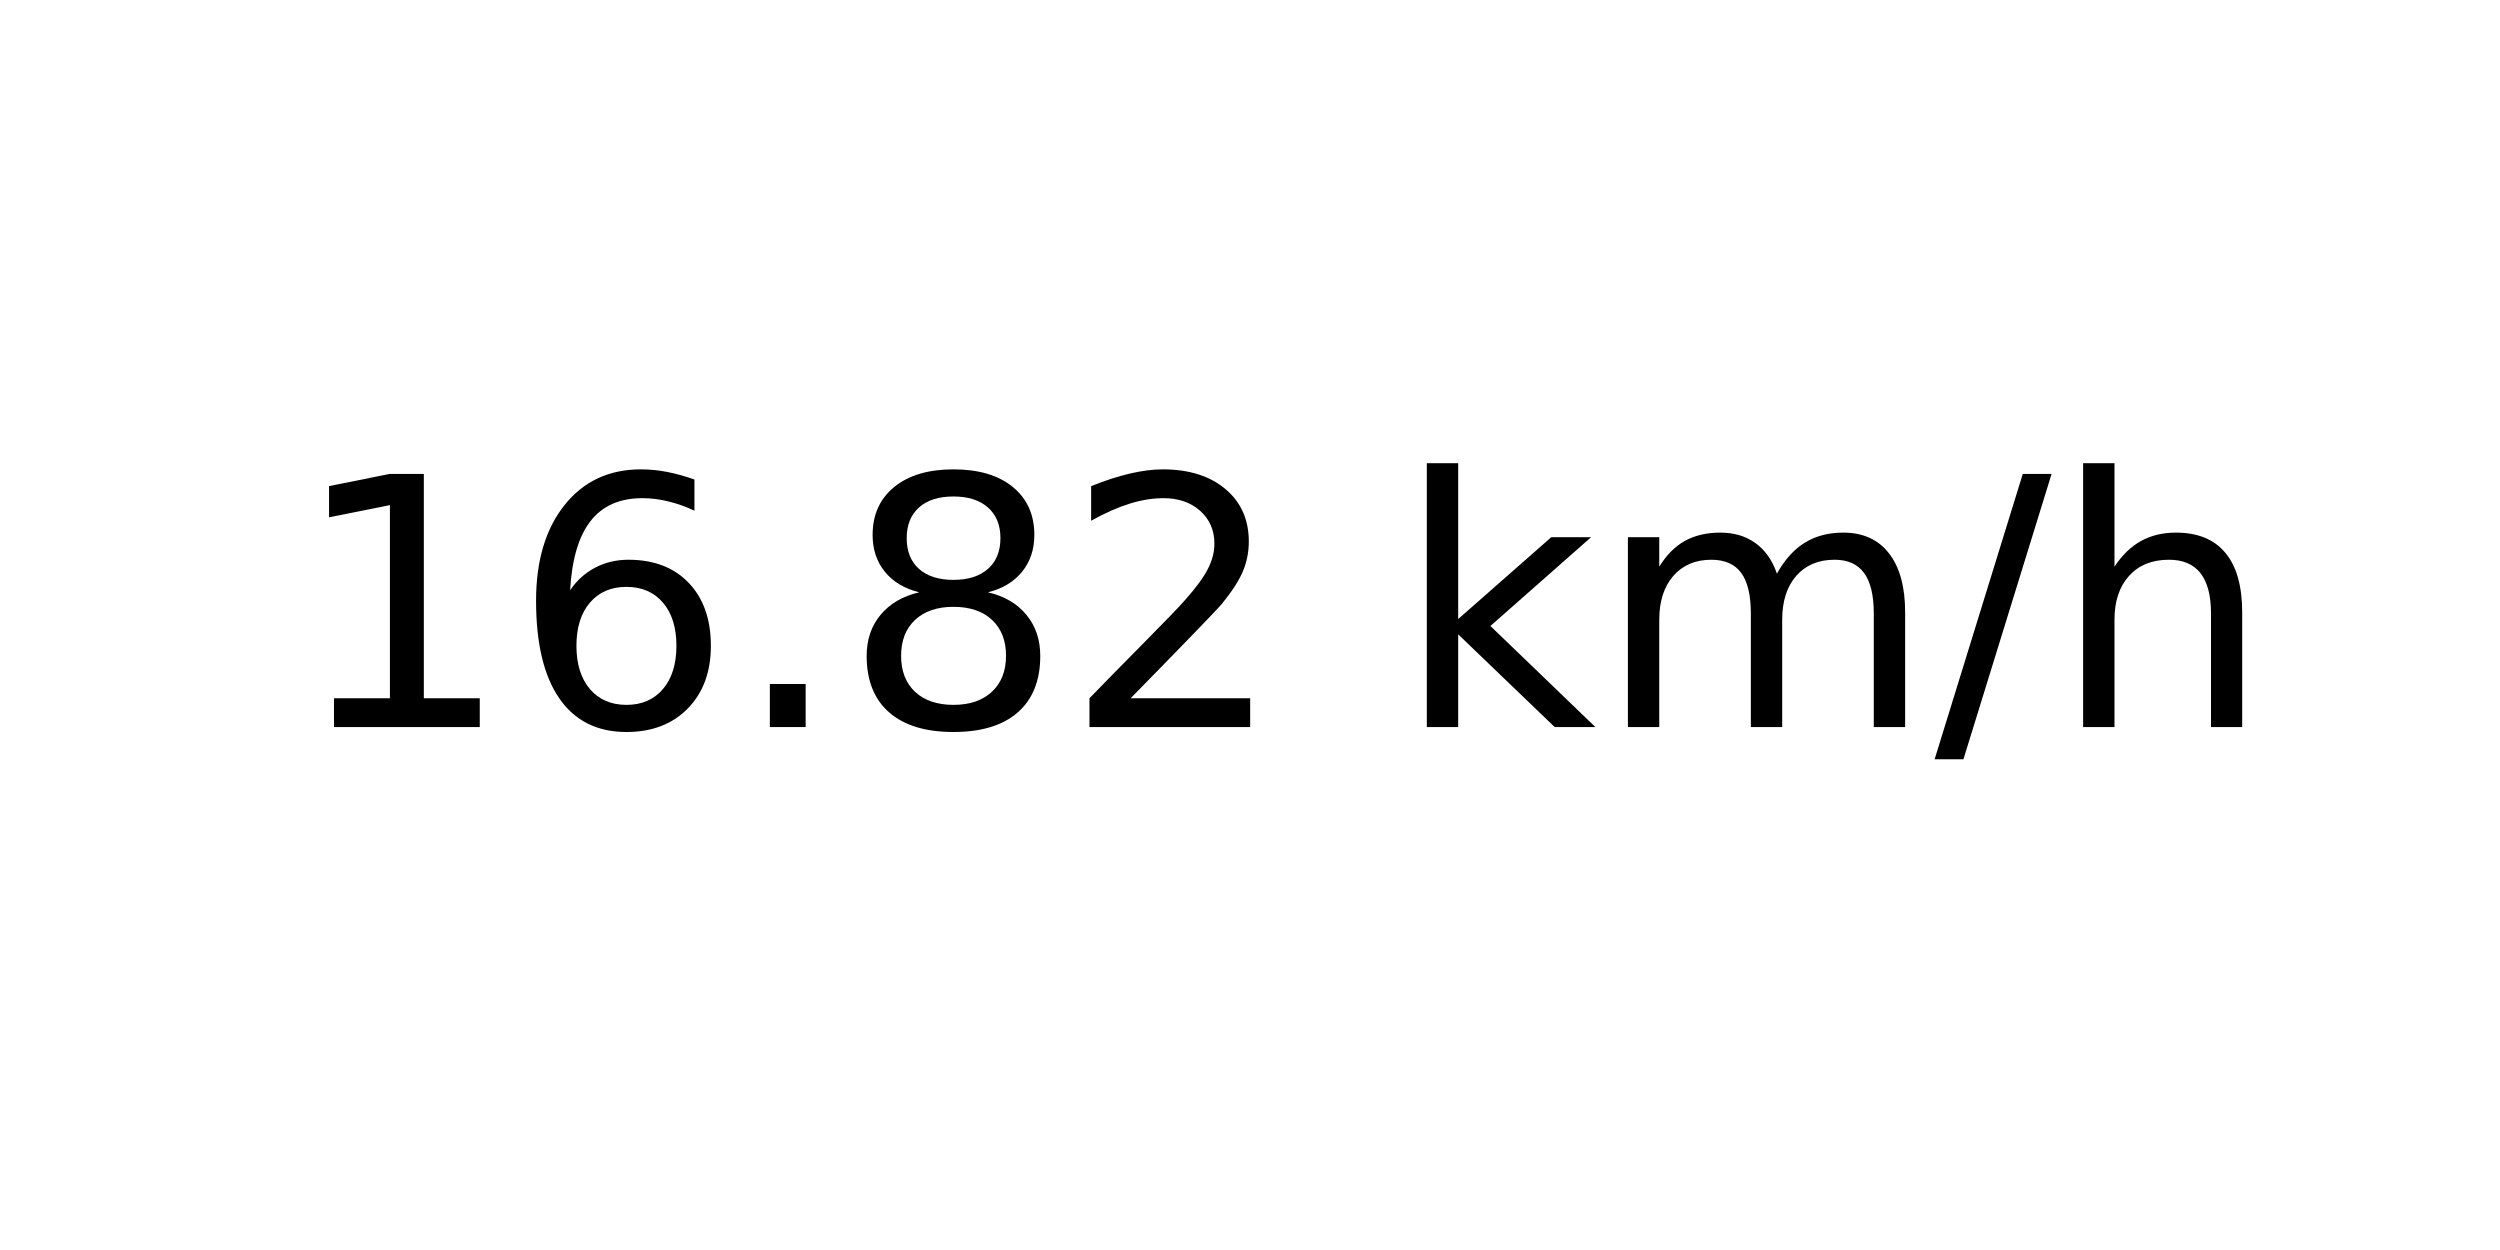
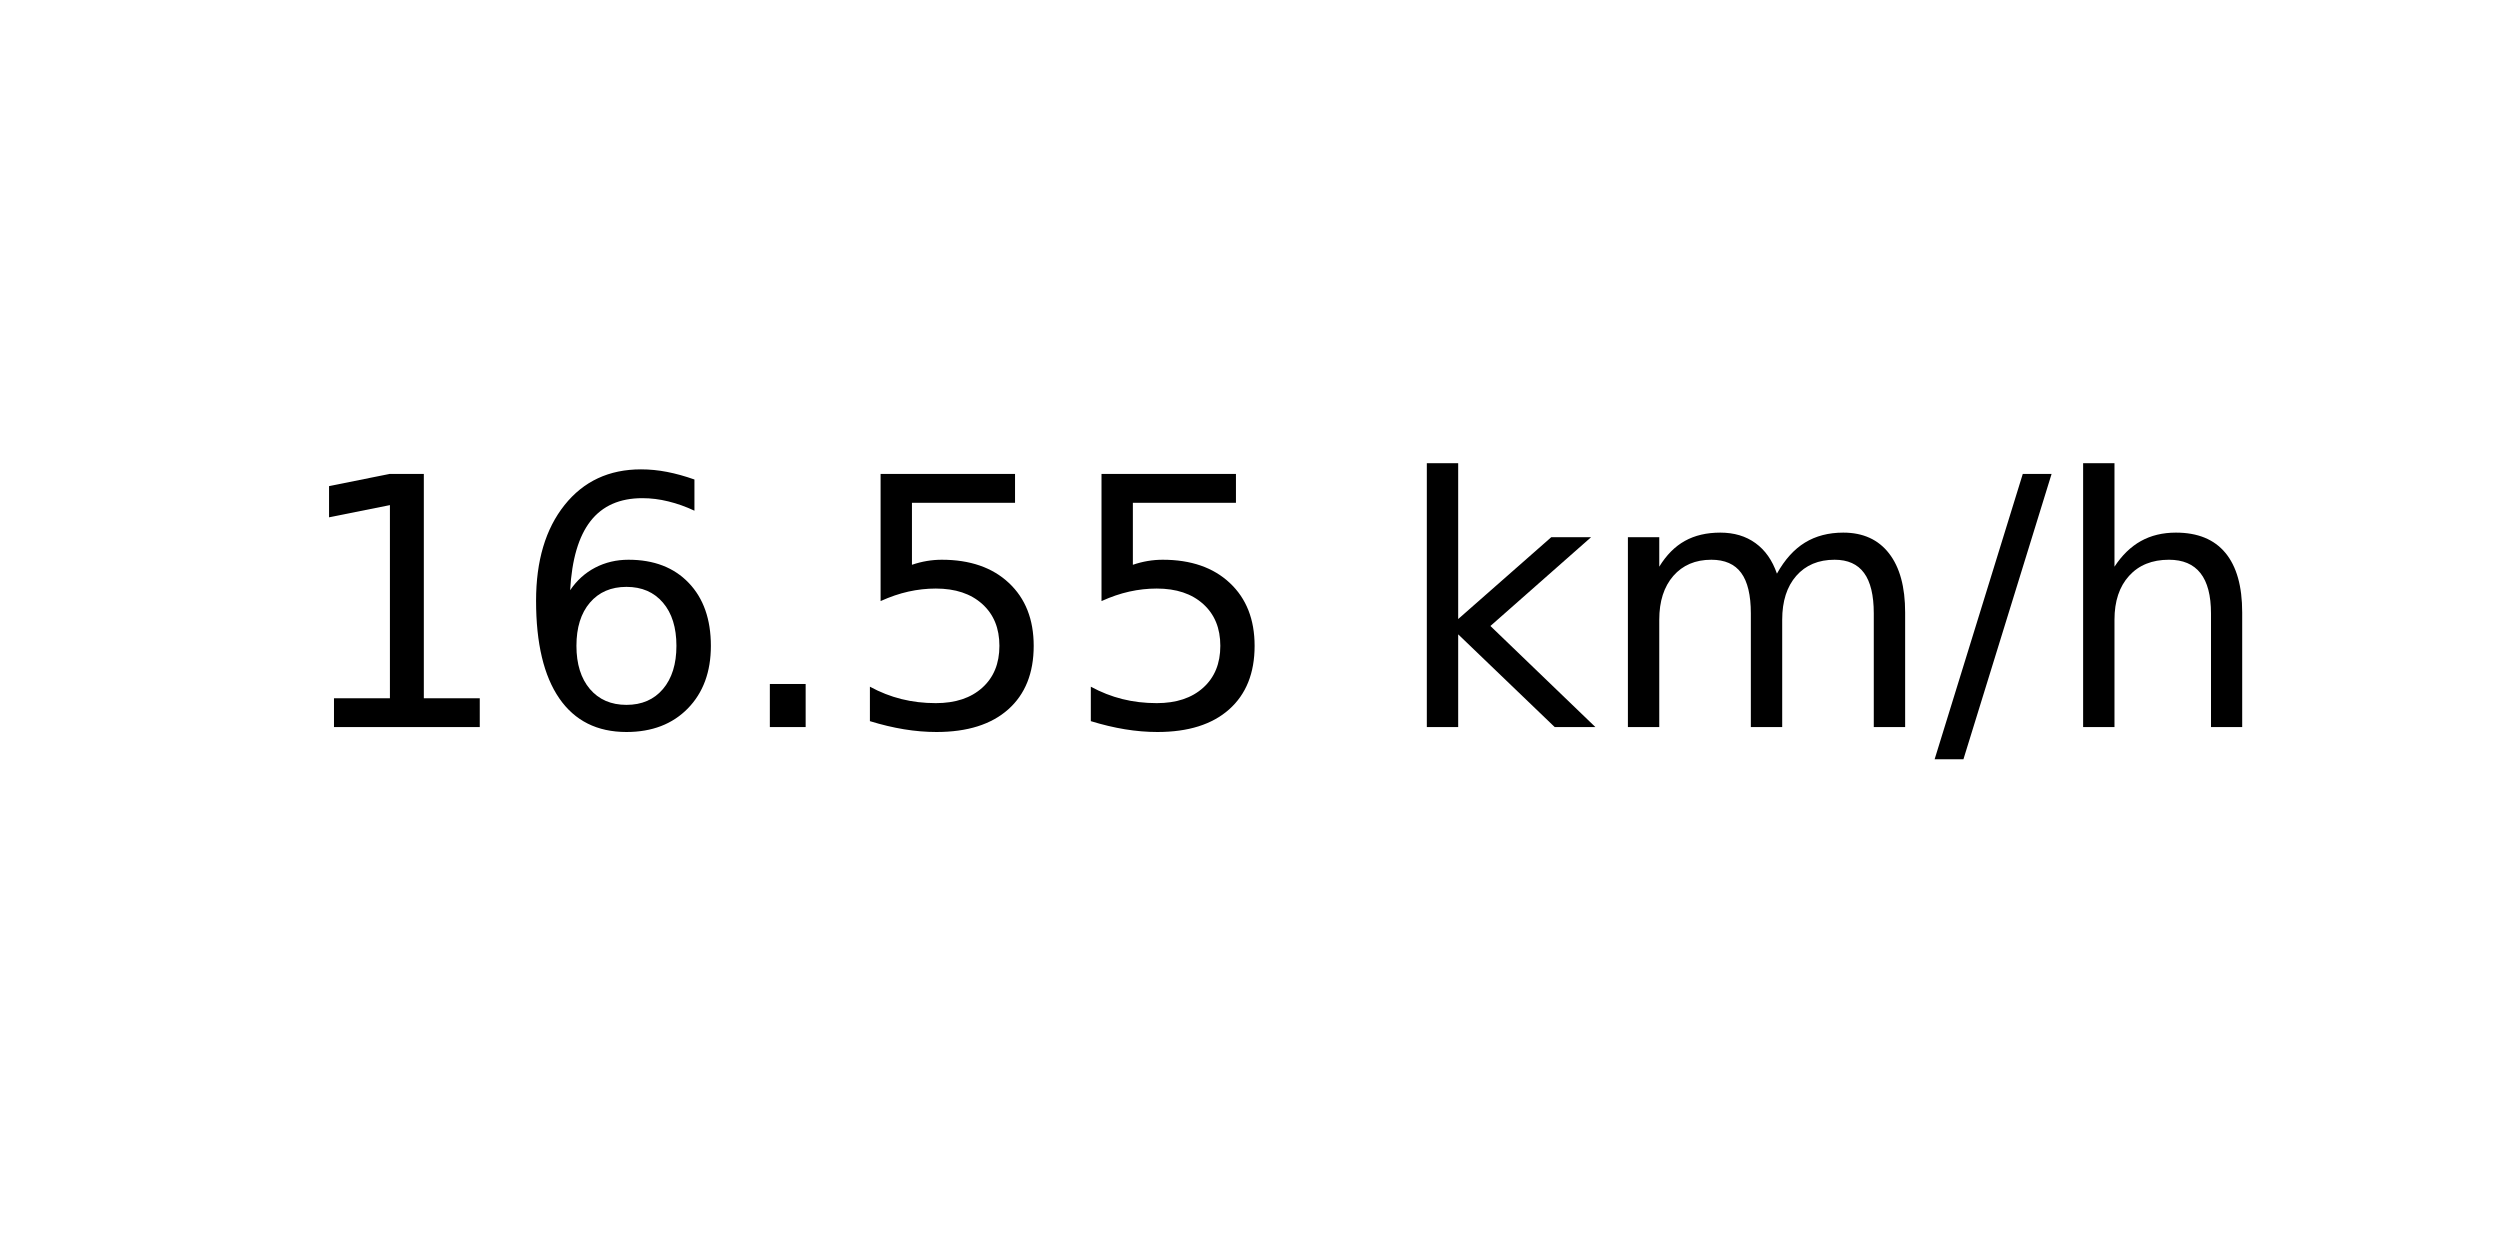
<svg xmlns="http://www.w3.org/2000/svg" xmlns:xlink="http://www.w3.org/1999/xlink" width="72pt" height="36pt" viewBox="0 0 72 36" version="1.1">
  <defs>
    <style type="text/css">*{stroke-linejoin: round; stroke-linecap: butt}</style>
  </defs>
  <g id="figure_1">
    <g id="axes_1">
      <g id="text_1">
        <g transform="translate(8.378125 20.93937) scale(0.1 -0.1)">
          <defs>
            <path id="DejaVuSans-31" d="M 794 531  L 1825 531  L 1825 4091  L 703 3866  L 703 4441  L 1819 4666  L 2450 4666  L 2450 531  L 3481 531  L 3481 0  L 794 0  L 794 531  z " transform="scale(0.015625)" />
            <path id="DejaVuSans-36" d="M 2113 2584  Q 1688 2584 1439 2293  Q 1191 2003 1191 1497  Q 1191 994 1439 701  Q 1688 409 2113 409  Q 2538 409 2786 701  Q 3034 994 3034 1497  Q 3034 2003 2786 2293  Q 2538 2584 2113 2584  z M 3366 4563  L 3366 3988  Q 3128 4100 2886 4159  Q 2644 4219 2406 4219  Q 1781 4219 1451 3797  Q 1122 3375 1075 2522  Q 1259 2794 1537 2939  Q 1816 3084 2150 3084  Q 2853 3084 3261 2657  Q 3669 2231 3669 1497  Q 3669 778 3244 343  Q 2819 -91 2113 -91  Q 1303 -91 875 529  Q 447 1150 447 2328  Q 447 3434 972 4092  Q 1497 4750 2381 4750  Q 2619 4750 2861 4703  Q 3103 4656 3366 4563  z " transform="scale(0.015625)" />
            <path id="DejaVuSans-2e" d="M 684 794  L 1344 794  L 1344 0  L 684 0  L 684 794  z " transform="scale(0.015625)" />
-             <path id="DejaVuSans-38" d="M 2034 2216  Q 1584 2216 1326 1975  Q 1069 1734 1069 1313  Q 1069 891 1326 650  Q 1584 409 2034 409  Q 2484 409 2743 651  Q 3003 894 3003 1313  Q 3003 1734 2745 1975  Q 2488 2216 2034 2216  z M 1403 2484  Q 997 2584 770 2862  Q 544 3141 544 3541  Q 544 4100 942 4425  Q 1341 4750 2034 4750  Q 2731 4750 3128 4425  Q 3525 4100 3525 3541  Q 3525 3141 3298 2862  Q 3072 2584 2669 2484  Q 3125 2378 3379 2068  Q 3634 1759 3634 1313  Q 3634 634 3220 271  Q 2806 -91 2034 -91  Q 1263 -91 848 271  Q 434 634 434 1313  Q 434 1759 690 2068  Q 947 2378 1403 2484  z M 1172 3481  Q 1172 3119 1398 2916  Q 1625 2713 2034 2713  Q 2441 2713 2670 2916  Q 2900 3119 2900 3481  Q 2900 3844 2670 4047  Q 2441 4250 2034 4250  Q 1625 4250 1398 4047  Q 1172 3844 1172 3481  z " transform="scale(0.015625)" />
-             <path id="DejaVuSans-32" d="M 1228 531  L 3431 531  L 3431 0  L 469 0  L 469 531  Q 828 903 1448 1529  Q 2069 2156 2228 2338  Q 2531 2678 2651 2914  Q 2772 3150 2772 3378  Q 2772 3750 2511 3984  Q 2250 4219 1831 4219  Q 1534 4219 1204 4116  Q 875 4013 500 3803  L 500 4441  Q 881 4594 1212 4672  Q 1544 4750 1819 4750  Q 2544 4750 2975 4387  Q 3406 4025 3406 3419  Q 3406 3131 3298 2873  Q 3191 2616 2906 2266  Q 2828 2175 2409 1742  Q 1991 1309 1228 531  z " transform="scale(0.015625)" />
+             <path id="DejaVuSans-35" d="M 691 4666  L 3169 4666  L 3169 4134  L 1269 4134  L 1269 2991  Q 1406 3038 1543 3061  Q 1681 3084 1819 3084  Q 2600 3084 3056 2656  Q 3513 2228 3513 1497  Q 3513 744 3044 326  Q 2575 -91 1722 -91  Q 1428 -91 1123 -41  Q 819 9 494 109  L 494 744  Q 775 591 1075 516  Q 1375 441 1709 441  Q 2250 441 2565 725  Q 2881 1009 2881 1497  Q 2881 1984 2565 2268  Q 2250 2553 1709 2553  Q 1456 2553 1204 2497  Q 953 2441 691 2322  L 691 4666  z " transform="scale(0.015625)" />
            <path id="DejaVuSans-20" transform="scale(0.015625)" />
            <path id="DejaVuSans-6b" d="M 581 4863  L 1159 4863  L 1159 1991  L 2875 3500  L 3609 3500  L 1753 1863  L 3688 0  L 2938 0  L 1159 1709  L 1159 0  L 581 0  L 581 4863  z " transform="scale(0.015625)" />
            <path id="DejaVuSans-6d" d="M 3328 2828  Q 3544 3216 3844 3400  Q 4144 3584 4550 3584  Q 5097 3584 5394 3201  Q 5691 2819 5691 2113  L 5691 0  L 5113 0  L 5113 2094  Q 5113 2597 4934 2840  Q 4756 3084 4391 3084  Q 3944 3084 3684 2787  Q 3425 2491 3425 1978  L 3425 0  L 2847 0  L 2847 2094  Q 2847 2600 2669 2842  Q 2491 3084 2119 3084  Q 1678 3084 1418 2786  Q 1159 2488 1159 1978  L 1159 0  L 581 0  L 581 3500  L 1159 3500  L 1159 2956  Q 1356 3278 1631 3431  Q 1906 3584 2284 3584  Q 2666 3584 2933 3390  Q 3200 3197 3328 2828  z " transform="scale(0.015625)" />
            <path id="DejaVuSans-2f" d="M 1625 4666  L 2156 4666  L 531 -594  L 0 -594  L 1625 4666  z " transform="scale(0.015625)" />
            <path id="DejaVuSans-68" d="M 3513 2113  L 3513 0  L 2938 0  L 2938 2094  Q 2938 2591 2744 2837  Q 2550 3084 2163 3084  Q 1697 3084 1428 2787  Q 1159 2491 1159 1978  L 1159 0  L 581 0  L 581 4863  L 1159 4863  L 1159 2956  Q 1366 3272 1645 3428  Q 1925 3584 2291 3584  Q 2894 3584 3203 3211  Q 3513 2838 3513 2113  z " transform="scale(0.015625)" />
          </defs>
          <use xlink:href="#DejaVuSans-31" />
          <use xlink:href="#DejaVuSans-36" x="63.623" />
          <use xlink:href="#DejaVuSans-2e" x="127.246" />
-           <use xlink:href="#DejaVuSans-38" x="159.033" />
-           <use xlink:href="#DejaVuSans-32" x="222.656" />
+           <use xlink:href="#DejaVuSans-35" x="159.033" />
+           <use xlink:href="#DejaVuSans-35" x="222.656" />
          <use xlink:href="#DejaVuSans-20" x="286.279" />
          <use xlink:href="#DejaVuSans-6b" x="318.066" />
          <use xlink:href="#DejaVuSans-6d" x="375.977" />
          <use xlink:href="#DejaVuSans-2f" x="473.389" />
          <use xlink:href="#DejaVuSans-68" x="507.08" />
        </g>
      </g>
    </g>
  </g>
</svg>
